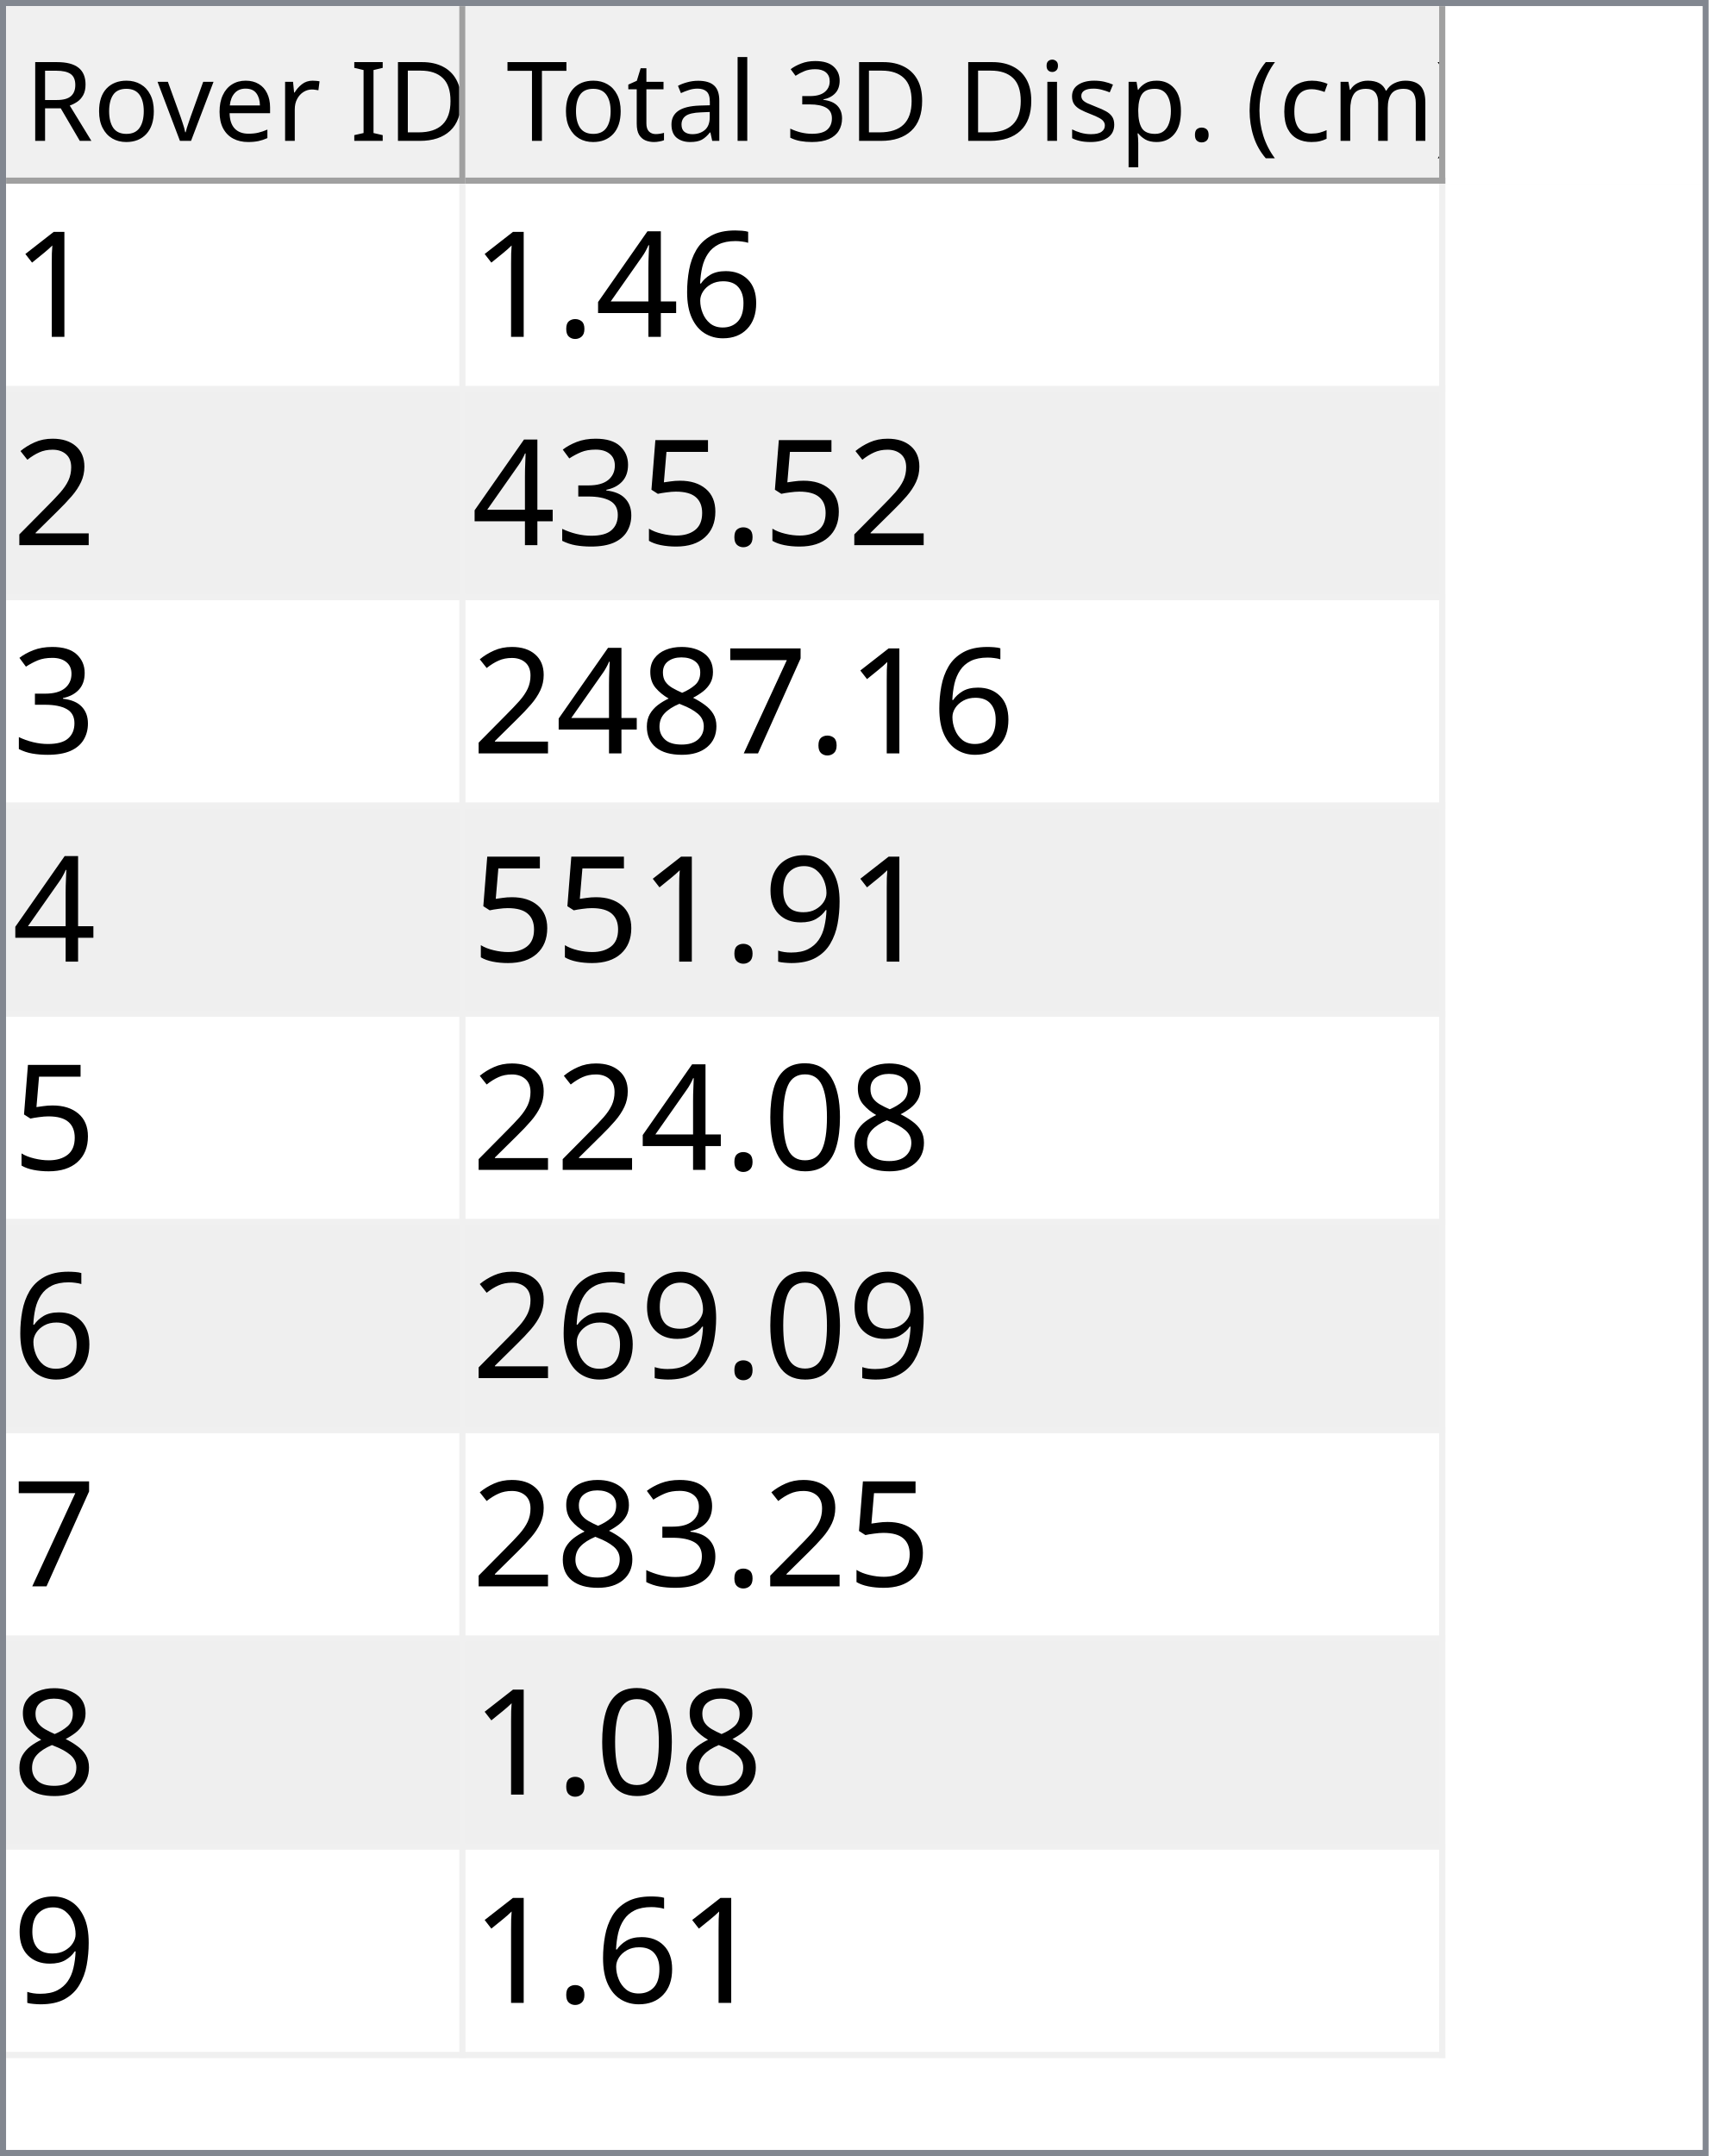
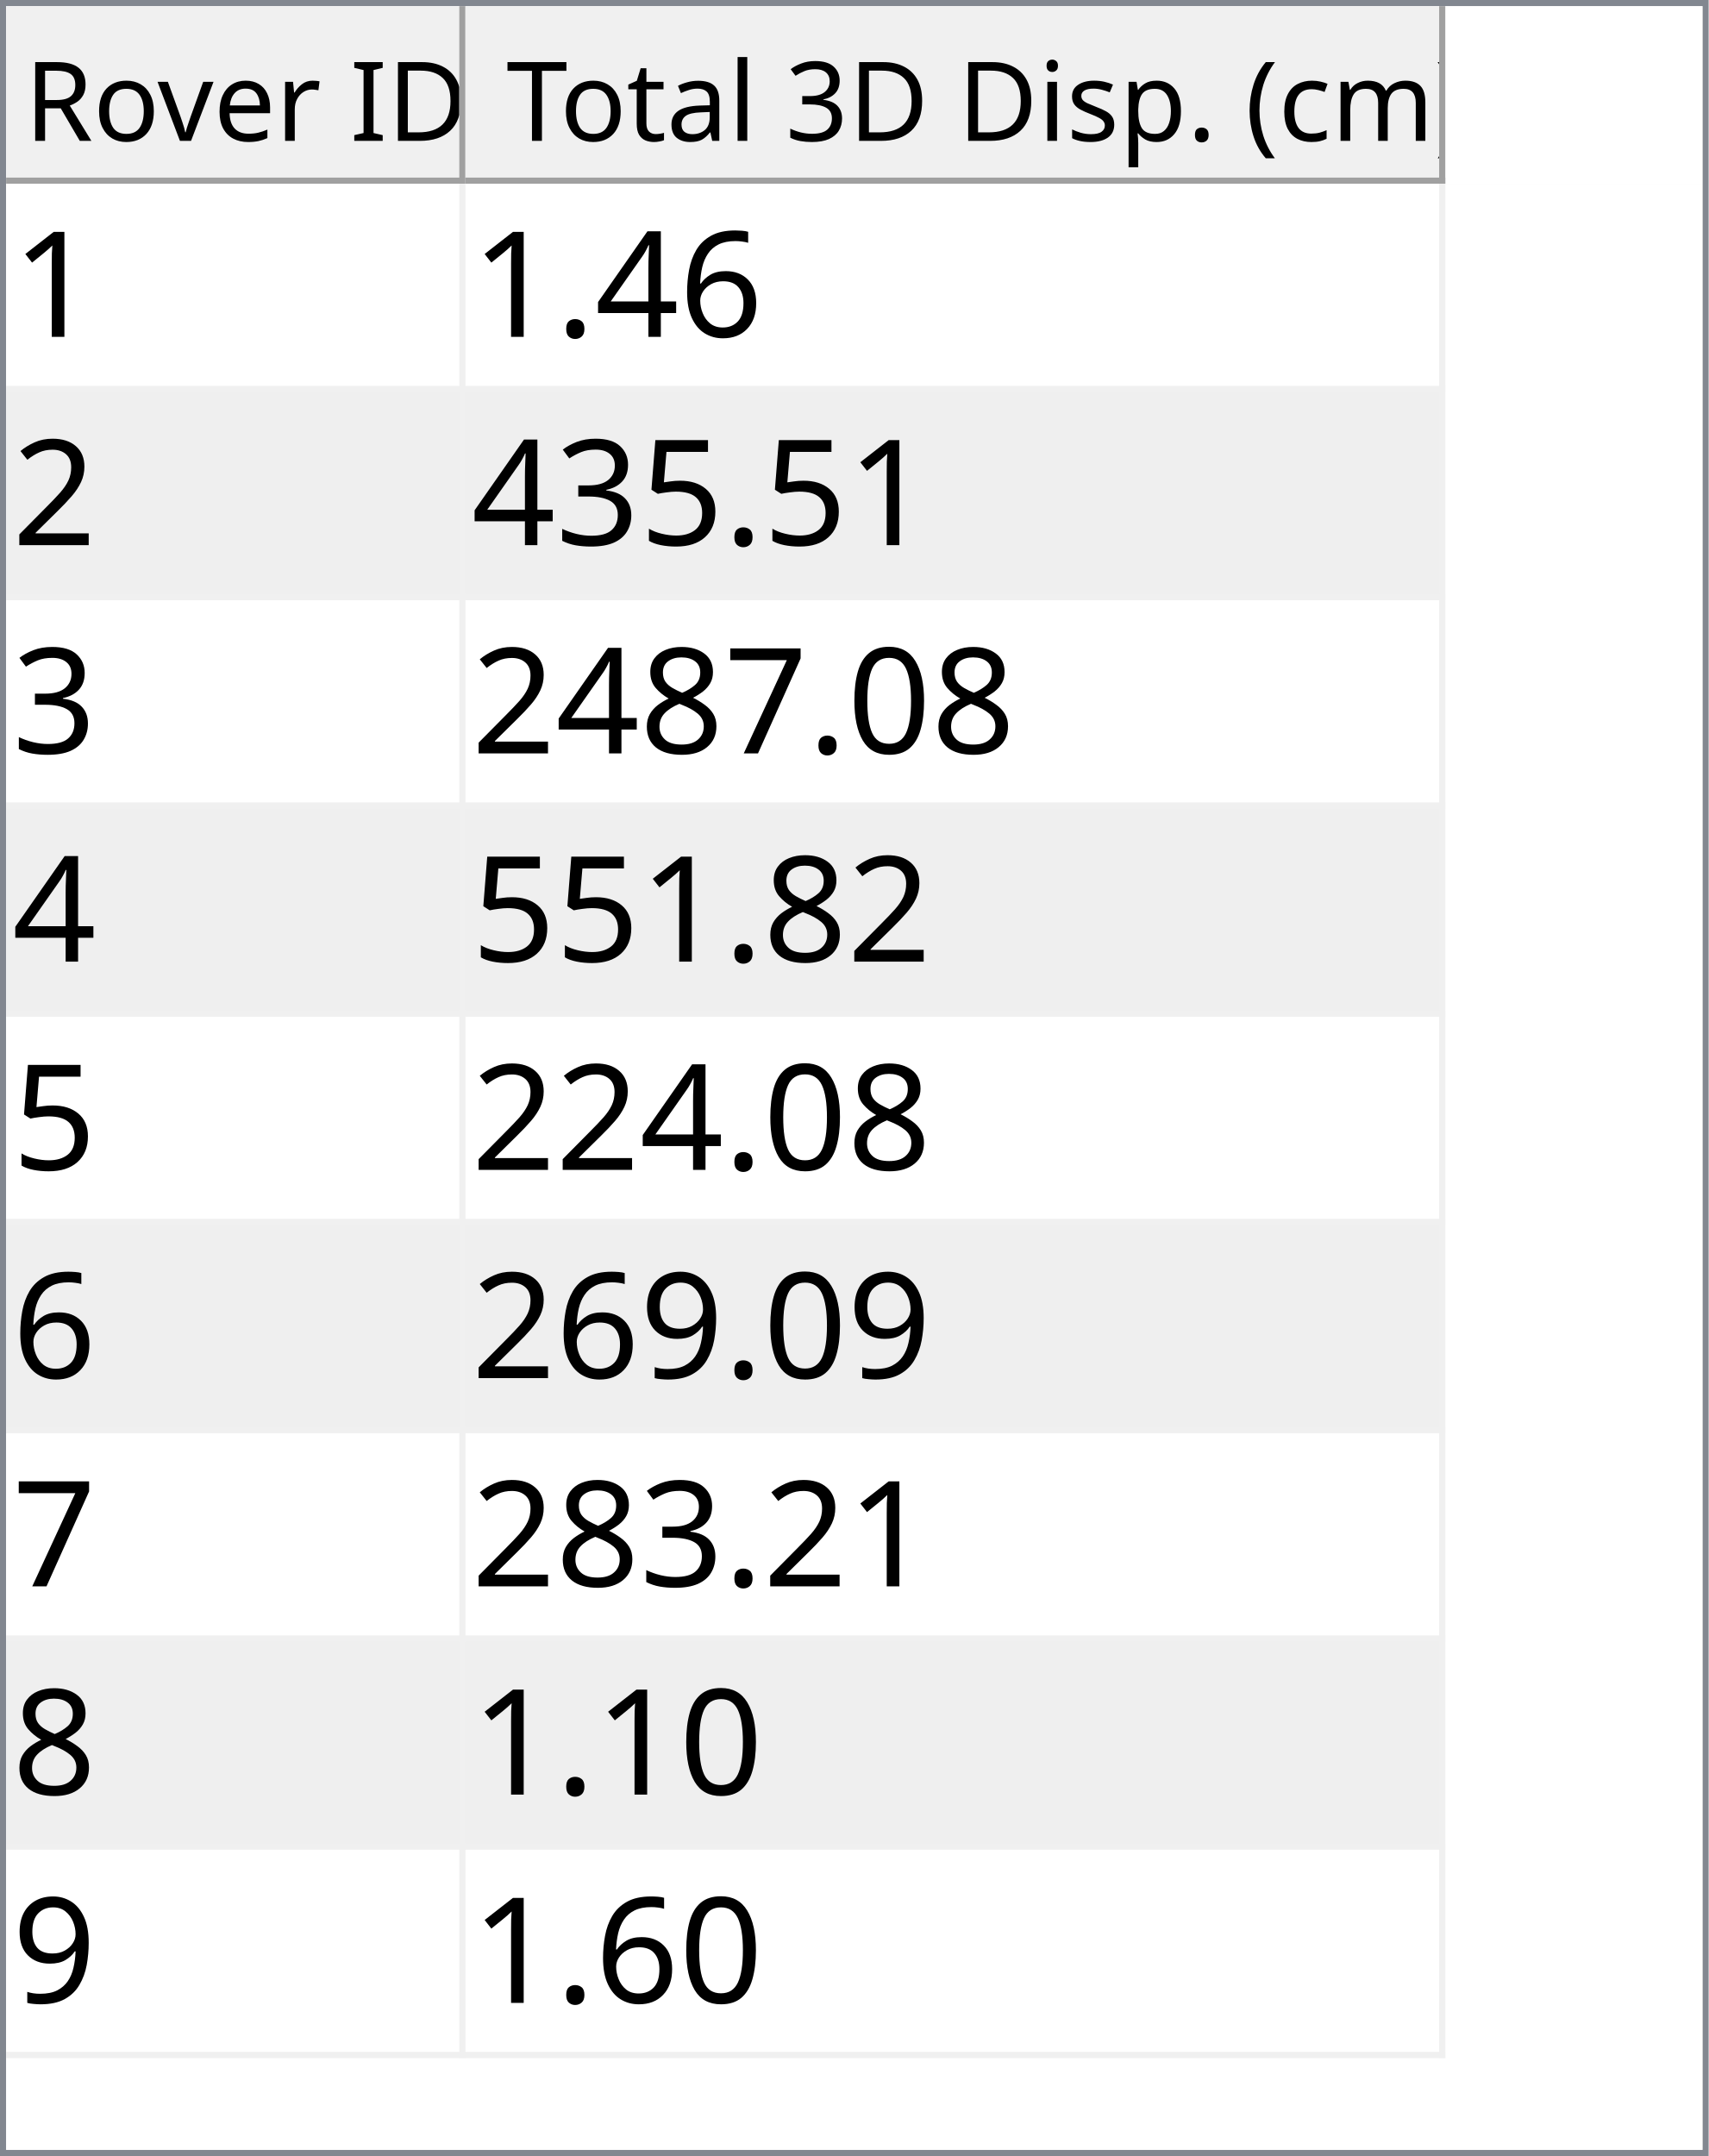
<svg xmlns="http://www.w3.org/2000/svg" style="fill-opacity:1; color-rendering:auto; color-interpolation:auto; text-rendering:auto; stroke:black; stroke-linecap:square; stroke-miterlimit:10; shape-rendering:auto; stroke-opacity:1; fill:black; stroke-dasharray:none; font-weight:normal; stroke-width:1; font-family:'Dialog'; font-style:normal; stroke-linejoin:miter; font-size:12px; stroke-dashoffset:0; image-rendering:auto;" width="279" height="352">
  <defs id="genericDefs" />
  <g>
    <defs id="defs1">
      <clipPath clipPathUnits="userSpaceOnUse" id="clipPath1">
        <path d="M0 0 L279 0 L279 352 L0 352 L0 0 Z" />
      </clipPath>
      <clipPath clipPathUnits="userSpaceOnUse" id="clipPath2">
        <path d="M0 0 L0 352 L279 352 L279 0 Z" />
      </clipPath>
      <clipPath clipPathUnits="userSpaceOnUse" id="clipPath3">
        <path d="M0 0 L0 29 L277 29 L277 0 Z" />
      </clipPath>
      <clipPath clipPathUnits="userSpaceOnUse" id="clipPath4">
        <path d="M0 0 L0 29 L75 29 L75 0 Z" />
      </clipPath>
      <clipPath clipPathUnits="userSpaceOnUse" id="clipPath5">
        <path d="M1 1 L1 28 L74 28 L74 1 Z" />
      </clipPath>
      <clipPath clipPathUnits="userSpaceOnUse" id="clipPath6">
        <path d="M0 0 L0 27 L73 27 L73 0 Z" />
      </clipPath>
      <clipPath clipPathUnits="userSpaceOnUse" id="clipPath7">
        <path d="M-0.5 -0.5 L-0.5 28.5 L74.5 28.5 L74.5 -0.5 Z" />
      </clipPath>
      <clipPath clipPathUnits="userSpaceOnUse" id="clipPath8">
        <path d="M0 0 L0 29 L160 29 L160 0 Z" />
      </clipPath>
      <clipPath clipPathUnits="userSpaceOnUse" id="clipPath9">
        <path d="M1 1 L1 28 L159 28 L159 1 Z" />
      </clipPath>
      <clipPath clipPathUnits="userSpaceOnUse" id="clipPath10">
        <path d="M0 0 L0 27 L158 27 L158 0 Z" />
      </clipPath>
      <clipPath clipPathUnits="userSpaceOnUse" id="clipPath11">
        <path d="M-0.5 -0.5 L-0.5 28.5 L159.5 28.5 L159.5 -0.5 Z" />
      </clipPath>
      <clipPath clipPathUnits="userSpaceOnUse" id="clipPath12">
        <path d="M0 0 L0 321 L277 321 L277 0 Z" />
      </clipPath>
      <clipPath clipPathUnits="userSpaceOnUse" id="clipPath13">
        <path d="M0 0 L0 306 L235 306 L235 0 Z" />
      </clipPath>
      <clipPath clipPathUnits="userSpaceOnUse" id="clipPath14">
        <path d="M-0.5 -0.5 L-0.5 305.5 L234.5 305.5 L234.5 -0.5 Z" />
      </clipPath>
      <clipPath clipPathUnits="userSpaceOnUse" id="clipPath15">
        <path d="M0 0 L0 33 L74 33 L74 0 Z" />
      </clipPath>
      <clipPath clipPathUnits="userSpaceOnUse" id="clipPath16">
        <path d="M0 0 L0 33 L159 33 L159 0 Z" />
      </clipPath>
      <font horiz-adv-x="64.551" id="font1">
        <font-face ascent="107.91" descent="25.098" units-per-em="100" style="font-style:normal; font-family:Segoe UI; font-weight:normal;" />
        <missing-glyph horiz-adv-x="64.551" d="M8.109 0 L8.109 68.266 L56.453 68.266 L56.453 0 L8.109 0 ZM15.328 7.234 L49.219 7.234 L49.219 61.031 L15.328 61.031 L15.328 7.234 Z" />
        <glyph unicode="D" horiz-adv-x="70.117" d="M9.188 0 L9.188 70.016 L28.516 70.016 Q65.531 70.016 65.531 35.891 Q65.531 19.672 55.25 9.836 Q44.969 0 27.734 0 L9.188 0 ZM17.391 62.594 L17.391 7.422 L27.828 7.422 Q41.609 7.422 49.273 14.797 Q56.938 22.172 56.938 35.688 Q56.938 62.594 28.328 62.594 L17.391 62.594 Z" />
        <glyph unicode="I" horiz-adv-x="26.611" d="M17.391 0 L9.188 0 L9.188 70.016 L17.391 70.016 L17.391 0 Z" />
        <glyph unicode=" " horiz-adv-x="27.393" d="" />
        <glyph unicode="r" horiz-adv-x="34.766" d="M34.188 41.891 Q32.078 43.5 28.125 43.5 Q23 43.5 19.555 38.672 Q16.109 33.844 16.109 25.484 L16.109 0 L8.109 0 L8.109 50 L16.109 50 L16.109 39.703 L16.312 39.703 Q18.016 44.969 21.531 47.922 Q25.047 50.875 29.391 50.875 Q32.516 50.875 34.188 50.203 L34.188 41.891 Z" />
        <glyph unicode="e" horiz-adv-x="52.295" d="M48.297 23 L12.984 23 Q13.188 14.656 17.484 10.109 Q21.781 5.562 29.297 5.562 Q37.75 5.562 44.828 11.141 L44.828 3.609 Q38.234 -1.172 27.391 -1.172 Q16.797 -1.172 10.742 5.641 Q4.688 12.453 4.688 24.812 Q4.688 36.469 11.305 43.82 Q17.922 51.172 27.734 51.172 Q37.547 51.172 42.922 44.828 Q48.297 38.484 48.297 27.203 L48.297 23 ZM40.094 29.781 Q40.047 36.719 36.75 40.578 Q33.453 44.438 27.594 44.438 Q21.922 44.438 17.969 40.383 Q14.016 36.328 13.094 29.781 L40.094 29.781 Z" />
        <glyph unicode="v" horiz-adv-x="47.9" d="M47.406 50 L27.484 0 L19.625 0 L0.688 50 L9.469 50 L22.172 13.672 Q23.578 9.672 23.922 6.688 L24.125 6.688 Q24.609 10.453 25.688 13.484 L38.969 50 L47.406 50 Z" />
        <glyph unicode="o" horiz-adv-x="58.594" d="M29 -1.172 Q17.922 -1.172 11.305 5.836 Q4.688 12.844 4.688 24.422 Q4.688 37.016 11.57 44.094 Q18.453 51.172 30.172 51.172 Q41.359 51.172 47.633 44.289 Q53.906 37.406 53.906 25.203 Q53.906 13.234 47.141 6.031 Q40.375 -1.172 29 -1.172 ZM29.594 44.438 Q21.875 44.438 17.383 39.188 Q12.891 33.938 12.891 24.703 Q12.891 15.828 17.43 10.695 Q21.969 5.562 29.594 5.562 Q37.359 5.562 41.531 10.594 Q45.703 15.625 45.703 24.906 Q45.703 34.281 41.531 39.359 Q37.359 44.438 29.594 44.438 Z" />
        <glyph unicode="R" horiz-adv-x="59.814" d="M59.375 0 L49.609 0 L37.891 19.625 Q36.281 22.359 34.766 24.289 Q33.25 26.219 31.664 27.438 Q30.078 28.656 28.25 29.219 Q26.422 29.781 24.125 29.781 L17.391 29.781 L17.391 0 L9.188 0 L9.188 70.016 L30.078 70.016 Q34.672 70.016 38.555 68.867 Q42.438 67.719 45.289 65.375 Q48.141 63.031 49.758 59.547 Q51.375 56.062 51.375 51.375 Q51.375 47.703 50.273 44.656 Q49.172 41.609 47.148 39.211 Q45.125 36.812 42.266 35.133 Q39.406 33.453 35.844 32.516 L35.844 32.328 Q37.594 31.547 38.891 30.547 Q40.188 29.547 41.359 28.18 Q42.531 26.812 43.68 25.078 Q44.828 23.344 46.234 21.047 L59.375 0 ZM17.391 62.594 L17.391 37.203 L28.516 37.203 Q31.594 37.203 34.203 38.133 Q36.812 39.062 38.719 40.797 Q40.625 42.531 41.703 45.047 Q42.781 47.562 42.781 50.688 Q42.781 56.297 39.141 59.445 Q35.5 62.594 28.609 62.594 L17.391 62.594 Z" />
        <glyph unicode=")" horiz-adv-x="30.176" d="M8.297 -15.922 L1.172 -15.922 Q16.406 2.344 16.406 26.812 Q16.406 51.469 1.078 70.016 L8.297 70.016 Q23.531 52.156 23.531 26.703 Q23.531 1.375 8.297 -15.922 Z" />
        <glyph unicode="m" horiz-adv-x="86.133" d="M79.109 0 L71.094 0 L71.094 28.719 Q71.094 37.016 68.531 40.727 Q65.969 44.438 59.906 44.438 Q54.781 44.438 51.195 39.75 Q47.609 35.062 47.609 28.516 L47.609 0 L39.594 0 L39.594 29.688 Q39.594 44.438 28.219 44.438 Q22.953 44.438 19.531 40.016 Q16.109 35.594 16.109 28.516 L16.109 0 L8.109 0 L8.109 50 L16.109 50 L16.109 42.094 L16.312 42.094 Q21.625 51.172 31.844 51.172 Q36.969 51.172 40.773 48.312 Q44.578 45.453 46 40.828 Q51.562 51.172 62.594 51.172 Q79.109 51.172 79.109 30.812 L79.109 0 Z" />
        <glyph unicode="c" horiz-adv-x="46.191" d="M42.188 2.297 Q36.422 -1.172 28.516 -1.172 Q17.828 -1.172 11.258 5.789 Q4.688 12.75 4.688 23.828 Q4.688 36.188 11.766 43.68 Q18.844 51.172 30.672 51.172 Q37.25 51.172 42.281 48.734 L42.281 40.531 Q36.719 44.438 30.375 44.438 Q22.703 44.438 17.797 38.945 Q12.891 33.453 12.891 24.516 Q12.891 15.719 17.508 10.641 Q22.125 5.562 29.891 5.562 Q36.422 5.562 42.188 9.906 L42.188 2.297 Z" />
        <glyph unicode="(" horiz-adv-x="30.176" d="M29.109 -15.922 L21.969 -15.922 Q6.844 1.375 6.844 26.703 Q6.844 52.156 21.969 70.016 L29.203 70.016 Q13.875 51.469 13.875 26.812 Q13.875 2.344 29.109 -15.922 Z" />
        <glyph unicode="." horiz-adv-x="21.68" d="M10.891 -1.078 Q8.641 -1.078 7.055 0.539 Q5.469 2.156 5.469 4.391 Q5.469 6.641 7.055 8.273 Q8.641 9.906 10.891 9.906 Q13.188 9.906 14.797 8.273 Q16.406 6.641 16.406 4.391 Q16.406 2.156 14.797 0.539 Q13.188 -1.078 10.891 -1.078 Z" />
        <glyph unicode="p" horiz-adv-x="58.789" d="M16.312 7.234 L16.109 7.234 L16.109 -23 L8.109 -23 L8.109 50 L16.109 50 L16.109 41.219 L16.312 41.219 Q22.219 51.172 33.594 51.172 Q43.266 51.172 48.688 44.461 Q54.109 37.75 54.109 26.469 Q54.109 13.922 48 6.375 Q41.891 -1.172 31.297 -1.172 Q21.578 -1.172 16.312 7.234 ZM16.109 27.391 L16.109 20.406 Q16.109 14.203 20.141 9.883 Q24.172 5.562 30.375 5.562 Q37.641 5.562 41.773 11.133 Q45.906 16.703 45.906 26.609 Q45.906 34.969 42.047 39.703 Q38.188 44.438 31.594 44.438 Q24.609 44.438 20.359 39.578 Q16.109 34.719 16.109 27.391 Z" />
        <glyph unicode="s" horiz-adv-x="42.432" d="M5.078 1.812 L5.078 10.406 Q11.625 5.562 19.484 5.562 Q30.031 5.562 30.031 12.594 Q30.031 14.594 29.125 15.992 Q28.219 17.391 26.68 18.461 Q25.141 19.531 23.07 20.383 Q21 21.234 18.609 22.172 Q15.281 23.484 12.766 24.828 Q10.25 26.172 8.57 27.859 Q6.891 29.547 6.031 31.695 Q5.172 33.844 5.172 36.719 Q5.172 40.234 6.789 42.945 Q8.406 45.656 11.086 47.484 Q13.766 49.312 17.211 50.242 Q20.656 51.172 24.312 51.172 Q30.812 51.172 35.938 48.922 L35.938 40.828 Q30.422 44.438 23.25 44.438 Q21 44.438 19.195 43.922 Q17.391 43.406 16.094 42.477 Q14.797 41.547 14.086 40.258 Q13.375 38.969 13.375 37.406 Q13.375 35.453 14.086 34.133 Q14.797 32.812 16.164 31.789 Q17.531 30.766 19.484 29.938 Q21.438 29.109 23.922 28.125 Q27.25 26.859 29.883 25.516 Q32.516 24.172 34.375 22.484 Q36.234 20.797 37.234 18.602 Q38.234 16.406 38.234 13.375 Q38.234 9.672 36.602 6.938 Q34.969 4.203 32.234 2.398 Q29.5 0.594 25.93 -0.289 Q22.359 -1.172 18.453 -1.172 Q10.75 -1.172 5.078 1.812 Z" />
        <glyph unicode="i" horiz-adv-x="24.219" d="M12.203 62.703 Q10.062 62.703 8.547 64.164 Q7.031 65.625 7.031 67.875 Q7.031 70.125 8.547 71.609 Q10.062 73.094 12.203 73.094 Q14.406 73.094 15.945 71.609 Q17.484 70.125 17.484 67.875 Q17.484 65.719 15.945 64.211 Q14.406 62.703 12.203 62.703 ZM16.109 0 L8.109 0 L8.109 50 L16.109 50 L16.109 0 Z" />
        <glyph unicode="3" horiz-adv-x="53.906" d="M46.531 19.828 Q46.531 15.094 44.75 11.211 Q42.969 7.328 39.719 4.57 Q36.469 1.812 31.93 0.297 Q27.391 -1.219 21.922 -1.219 Q11.922 -1.219 6 2.594 L6 11.188 Q13.094 5.609 22.219 5.609 Q25.875 5.609 28.828 6.539 Q31.781 7.469 33.906 9.227 Q36.031 10.984 37.18 13.477 Q38.328 15.969 38.328 19.094 Q38.328 32.812 18.797 32.812 L12.984 32.812 L12.984 39.594 L18.5 39.594 Q35.797 39.594 35.797 52.484 Q35.797 64.406 22.609 64.406 Q15.188 64.406 8.688 59.422 L8.688 67.188 Q15.375 71.188 24.609 71.188 Q29 71.188 32.57 69.969 Q36.141 68.75 38.68 66.555 Q41.219 64.359 42.609 61.281 Q44 58.203 44 54.5 Q44 40.672 30.031 36.719 L30.031 36.531 Q33.594 36.141 36.625 34.797 Q39.656 33.453 41.852 31.305 Q44.047 29.156 45.289 26.25 Q46.531 23.344 46.531 19.828 Z" />
        <glyph unicode="l" horiz-adv-x="24.219" d="M16.109 0 L8.109 0 L8.109 74.031 L16.109 74.031 L16.109 0 Z" />
        <glyph unicode="a" horiz-adv-x="50.879" d="M43.891 0 L35.891 0 L35.891 7.812 L35.688 7.812 Q30.469 -1.172 20.312 -1.172 Q12.844 -1.172 8.617 2.781 Q4.391 6.734 4.391 13.281 Q4.391 27.297 20.906 29.594 L35.891 31.688 Q35.891 44.438 25.594 44.438 Q16.547 44.438 9.281 38.281 L9.281 46.484 Q16.656 51.172 26.266 51.172 Q43.891 51.172 43.891 32.516 L43.891 0 ZM35.891 25.297 L23.828 23.641 Q18.266 22.859 15.43 20.875 Q12.594 18.891 12.594 13.875 Q12.594 10.203 15.211 7.883 Q17.828 5.562 22.172 5.562 Q28.125 5.562 32.008 9.742 Q35.891 13.922 35.891 20.312 L35.891 25.297 Z" />
        <glyph unicode="t" horiz-adv-x="33.887" d="M31.297 0.484 Q28.469 -1.078 23.828 -1.078 Q10.688 -1.078 10.688 13.578 L10.688 43.172 L2.094 43.172 L2.094 50 L10.688 50 L10.688 62.203 L18.703 64.797 L18.703 50 L31.297 50 L31.297 43.172 L18.703 43.172 L18.703 14.984 Q18.703 9.969 20.414 7.82 Q22.125 5.672 26.078 5.672 Q29.109 5.672 31.297 7.328 L31.297 0.484 Z" />
        <glyph unicode="T" horiz-adv-x="52.393" d="M50.594 62.594 L30.375 62.594 L30.375 0 L22.172 0 L22.172 62.594 L2 62.594 L2 70.016 L50.594 70.016 L50.594 62.594 Z" />
      </font>
      <font horiz-adv-x="75.0" id="font2">
        <font-face ascent="100.537" descent="21.973" units-per-em="100" style="font-style:normal; font-family:sans-serif; font-weight:normal;" />
        <missing-glyph horiz-adv-x="75.0" d="M12.5 0 L12.5 62.5 L62.5 62.5 L62.5 0 L12.5 0 ZM14.062 1.562 L60.938 1.562 L60.938 60.938 L14.062 60.938 L14.062 1.562 Z" />
        <glyph unicode="1" horiz-adv-x="55.615" d="M37.25 0 L28.469 0 L28.469 56 Q25.297 52.984 20.141 49.953 Q14.984 46.922 10.891 45.406 L10.891 53.906 Q18.266 57.375 23.781 62.305 Q29.297 67.234 31.594 71.875 L37.25 71.875 L37.25 0 Z" />
        <glyph unicode="6" horiz-adv-x="55.615" d="M49.75 54.047 L41.016 53.375 Q39.844 58.547 37.703 60.891 Q34.125 64.656 28.906 64.656 Q24.703 64.656 21.531 62.312 Q17.391 59.281 14.992 53.469 Q12.594 47.656 12.5 36.922 Q15.672 41.75 20.266 44.094 Q24.859 46.438 29.891 46.438 Q38.672 46.438 44.852 39.969 Q51.031 33.5 51.031 23.25 Q51.031 16.5 48.125 10.719 Q45.219 4.938 40.141 1.859 Q35.062 -1.219 28.609 -1.219 Q17.625 -1.219 10.695 6.859 Q3.766 14.938 3.766 33.5 Q3.766 54.25 11.422 63.672 Q18.109 71.875 29.438 71.875 Q37.891 71.875 43.289 67.141 Q48.688 62.406 49.75 54.047 ZM13.875 23.188 Q13.875 18.656 15.797 14.508 Q17.719 10.359 21.188 8.18 Q24.656 6 28.469 6 Q34.031 6 38.039 10.492 Q42.047 14.984 42.047 22.703 Q42.047 30.125 38.086 34.398 Q34.125 38.672 28.125 38.672 Q22.172 38.672 18.023 34.398 Q13.875 30.125 13.875 23.188 Z" />
        <glyph unicode="4" horiz-adv-x="55.615" d="M32.328 0 L32.328 17.141 L1.266 17.141 L1.266 25.203 L33.938 71.578 L41.109 71.578 L41.109 25.203 L50.781 25.203 L50.781 17.141 L41.109 17.141 L41.109 0 L32.328 0 ZM32.328 25.203 L32.328 57.469 L9.906 25.203 L32.328 25.203 Z" />
        <glyph unicode="." horiz-adv-x="27.783" d="M9.078 0 L9.078 10.016 L19.094 10.016 L19.094 0 L9.078 0 Z" />
        <glyph unicode="2" horiz-adv-x="55.615" d="M50.344 8.453 L50.344 0 L3.031 0 Q2.938 3.172 4.047 6.109 Q5.859 10.938 9.836 15.625 Q13.812 20.312 21.344 26.469 Q33.016 36.031 37.117 41.625 Q41.219 47.219 41.219 52.203 Q41.219 57.422 37.477 61.008 Q33.734 64.594 27.734 64.594 Q21.391 64.594 17.578 60.789 Q13.766 56.984 13.719 50.25 L4.688 51.172 Q5.609 61.281 11.664 66.578 Q17.719 71.875 27.938 71.875 Q38.234 71.875 44.242 66.164 Q50.25 60.453 50.25 52 Q50.25 47.703 48.492 43.555 Q46.734 39.406 42.656 34.812 Q38.578 30.219 29.109 22.219 Q21.188 15.578 18.945 13.211 Q16.703 10.844 15.234 8.453 L50.344 8.453 Z" />
        <glyph unicode="5" horiz-adv-x="55.615" d="M4.156 18.75 L13.375 19.531 Q14.406 12.797 18.141 9.398 Q21.875 6 27.156 6 Q33.5 6 37.891 10.789 Q42.281 15.578 42.281 23.484 Q42.281 31 38.062 35.352 Q33.844 39.703 27 39.703 Q22.75 39.703 19.336 37.773 Q15.922 35.844 13.969 32.766 L5.719 33.844 L12.641 70.609 L48.25 70.609 L48.25 62.203 L19.672 62.203 L15.828 42.969 Q22.266 47.469 29.344 47.469 Q38.719 47.469 45.164 40.969 Q51.609 34.469 51.609 24.266 Q51.609 14.547 45.953 7.469 Q39.062 -1.219 27.156 -1.219 Q17.391 -1.219 11.211 4.25 Q5.031 9.719 4.156 18.75 Z" />
        <glyph unicode="3" horiz-adv-x="55.615" d="M4.203 18.891 L12.984 20.062 Q14.5 12.594 18.141 9.297 Q21.781 6 27 6 Q33.203 6 37.477 10.297 Q41.75 14.594 41.75 20.953 Q41.75 27 37.797 30.93 Q33.844 34.859 27.734 34.859 Q25.25 34.859 21.531 33.891 L22.516 41.609 Q23.391 41.5 23.922 41.5 Q29.547 41.5 34.039 44.43 Q38.531 47.359 38.531 53.469 Q38.531 58.297 35.258 61.477 Q31.984 64.656 26.812 64.656 Q21.688 64.656 18.266 61.43 Q14.844 58.203 13.875 51.766 L5.078 53.328 Q6.688 62.156 12.398 67.016 Q18.109 71.875 26.609 71.875 Q32.469 71.875 37.398 69.359 Q42.328 66.844 44.945 62.5 Q47.562 58.156 47.562 53.266 Q47.562 48.641 45.07 44.828 Q42.578 41.016 37.703 38.766 Q44.047 37.312 47.562 32.695 Q51.078 28.078 51.078 21.141 Q51.078 11.766 44.242 5.25 Q37.406 -1.266 26.953 -1.266 Q17.531 -1.266 11.305 4.352 Q5.078 9.969 4.203 18.891 Z" />
+         <glyph unicode="0" horiz-adv-x="55.615" d="M4.156 35.297 Q4.156 48 6.766 55.742 Q9.375 63.484 14.523 67.68 Q19.672 71.875 27.484 71.875 Q33.25 71.875 37.594 69.555 Q41.938 67.234 44.773 62.867 Q47.609 58.5 49.219 52.227 Q50.828 45.953 50.828 35.297 Q50.828 22.703 48.242 14.969 Q45.656 7.234 40.508 3.008 Q35.359 -1.219 27.484 -1.219 Q17.141 -1.219 11.234 6.203 Q4.156 15.141 4.156 35.297 ZM13.188 35.297 Q13.188 17.672 17.312 11.836 Q21.438 6 27.484 6 Q33.547 6 37.672 11.859 Q41.797 17.719 41.797 35.297 Q41.797 52.984 37.672 58.789 Q33.547 64.594 27.391 64.594 Q21.344 64.594 17.719 59.469 Q13.188 52.938 13.188 35.297 Z" />
        <glyph unicode="7" horiz-adv-x="55.615" d="M4.734 62.203 L4.734 70.656 L51.078 70.656 L51.078 63.812 Q44.234 56.547 37.523 44.484 Q30.812 32.422 27.156 19.672 Q24.516 10.688 23.781 0 L14.75 0 Q14.891 8.453 18.062 20.414 Q21.234 32.375 27.172 43.484 Q33.109 54.594 39.797 62.203 L4.734 62.203 Z" />
        <glyph unicode="8" horiz-adv-x="55.615" d="M17.672 38.812 Q12.203 40.828 9.57 44.539 Q6.938 48.25 6.938 53.422 Q6.938 61.234 12.555 66.555 Q18.172 71.875 27.484 71.875 Q36.859 71.875 42.578 66.43 Q48.297 60.984 48.297 53.172 Q48.297 48.188 45.68 44.508 Q43.062 40.828 37.75 38.812 Q44.344 36.672 47.781 31.883 Q51.219 27.094 51.219 20.453 Q51.219 11.281 44.727 5.031 Q38.234 -1.219 27.641 -1.219 Q17.047 -1.219 10.547 5.055 Q4.047 11.328 4.047 20.703 Q4.047 27.688 7.594 32.398 Q11.141 37.109 17.672 38.812 ZM15.922 53.719 Q15.922 48.641 19.195 45.414 Q22.469 42.188 27.688 42.188 Q32.766 42.188 36.016 45.383 Q39.266 48.578 39.266 53.219 Q39.266 58.062 35.914 61.359 Q32.562 64.656 27.594 64.656 Q22.562 64.656 19.242 61.43 Q15.922 58.203 15.922 53.719 ZM13.094 20.656 Q13.094 16.891 14.875 13.375 Q16.656 9.859 20.172 7.93 Q23.688 6 27.734 6 Q34.031 6 38.133 10.055 Q42.234 14.109 42.234 20.359 Q42.234 26.703 38.016 30.859 Q33.797 35.016 27.438 35.016 Q21.234 35.016 17.164 30.914 Q13.094 26.812 13.094 20.656 Z" />
        <glyph unicode="9" horiz-adv-x="55.615" d="M5.469 16.547 L13.922 17.328 Q14.984 11.375 18.016 8.688 Q21.047 6 25.781 6 Q29.828 6 32.883 7.859 Q35.938 9.719 37.891 12.82 Q39.844 15.922 41.164 21.195 Q42.484 26.469 42.484 31.938 Q42.484 32.516 42.438 33.688 Q39.797 29.5 35.234 26.883 Q30.672 24.266 25.344 24.266 Q16.453 24.266 10.305 30.711 Q4.156 37.156 4.156 47.703 Q4.156 58.594 10.578 65.234 Q17 71.875 26.656 71.875 Q33.641 71.875 39.43 68.117 Q45.219 64.359 48.219 57.398 Q51.219 50.438 51.219 37.25 Q51.219 23.531 48.242 15.406 Q45.266 7.281 39.383 3.031 Q33.5 -1.219 25.594 -1.219 Q17.188 -1.219 11.867 3.445 Q6.547 8.109 5.469 16.547 ZM41.453 48.141 Q41.453 55.719 37.43 60.156 Q33.406 64.594 27.734 64.594 Q21.875 64.594 17.531 59.812 Q13.188 55.031 13.188 47.406 Q13.188 40.578 17.312 36.305 Q21.438 32.031 27.484 32.031 Q33.594 32.031 37.523 36.305 Q41.453 40.578 41.453 48.141 Z" />
-         <glyph unicode="0" horiz-adv-x="55.615" d="M4.156 35.297 Q4.156 48 6.766 55.742 Q9.375 63.484 14.523 67.68 Q19.672 71.875 27.484 71.875 Q33.25 71.875 37.594 69.555 Q41.938 67.234 44.773 62.867 Q47.609 58.5 49.219 52.227 Q50.828 45.953 50.828 35.297 Q50.828 22.703 48.242 14.969 Q45.656 7.234 40.508 3.008 Q35.359 -1.219 27.484 -1.219 Q17.141 -1.219 11.234 6.203 Q4.156 15.141 4.156 35.297 ZM13.188 35.297 Q13.188 17.672 17.312 11.836 Q21.438 6 27.484 6 Q33.547 6 37.672 11.859 Q41.797 17.719 41.797 35.297 Q41.797 52.984 37.672 58.789 Q33.547 64.594 27.391 64.594 Q21.344 64.594 17.719 59.469 Q13.188 52.938 13.188 35.297 Z" />
      </font>
    </defs>
    <g style="fill:white; stroke:white;">
      <rect x="0" y="0" width="279" style="clip-path:url(#clipPath1); stroke:none;" height="352" />
    </g>
    <g style="fill:white; text-rendering:optimizeSpeed; color-rendering:optimizeSpeed; image-rendering:optimizeSpeed; shape-rendering:crispEdges; stroke:white; color-interpolation:sRGB;">
      <rect x="0" width="279" height="352" y="0" style="stroke:none;" />
      <path style="stroke:none;" d="M0 353 L279 353 L279 0 L0 0 Z" />
    </g>
    <g style="fill:rgb(240,240,240); font-size:18px; font-family:'Segoe UI'; stroke:rgb(240,240,240);">
      <rect x="0" y="0" width="279" style="clip-path:url(#clipPath2); stroke:none;" height="352" />
    </g>
    <g style="fill:rgb(130,135,144); font-size:18px; font-family:'Segoe UI'; stroke:rgb(130,135,144);">
      <path d="M0 0 L279 0 L279 352 L0 352 L0 0 ZM1 1 L278 1 L278 351 L1 351 L1 1 Z" style="fill-rule:evenodd; clip-path:url(#clipPath2); stroke:none;" />
    </g>
    <g style="fill:white; font-size:18px; font-family:'Segoe UI'; stroke:white;" transform="translate(1,1)">
      <rect x="0" y="0" width="277" style="clip-path:url(#clipPath3); stroke:none;" height="29" />
    </g>
    <g style="fill:rgb(240,240,240); font-size:18px; font-family:'Segoe UI'; stroke:rgb(240,240,240);" transform="translate(1,1)">
      <rect x="0" y="0" width="75" style="clip-path:url(#clipPath4); stroke:none;" height="29" />
    </g>
    <g style="font-family:'Segoe UI'; font-size:18px;" transform="translate(2,2)">
      <text x="2" xml:space="preserve" y="21" style="clip-path:url(#clipPath6); stroke:none;">Rover ID</text>
    </g>
    <g transform="translate(1.5,1.5)" style="fill:rgb(160,160,160); font-size:18px; font-family:'Segoe UI'; stroke:rgb(160,160,160); stroke-linejoin:bevel;">
      <line x1="74" x2="74" y1="0" style="fill:none; clip-path:url(#clipPath7);" y2="28" />
    </g>
    <g transform="matrix(1,0,0,1,1,1) translate(0.5,0.5)" style="fill:rgb(160,160,160); font-size:18px; font-family:'Segoe UI'; stroke:rgb(160,160,160); stroke-linejoin:bevel;">
      <line x1="0" x2="74" y1="28" style="fill:none; clip-path:url(#clipPath7);" y2="28" />
    </g>
    <g style="fill:rgb(240,240,240); font-size:18px; font-family:'Segoe UI'; stroke:rgb(240,240,240);" transform="translate(76,1)">
      <rect x="0" y="0" width="160" style="clip-path:url(#clipPath8); stroke:none;" height="29" />
    </g>
    <g style="font-family:'Segoe UI'; font-size:18px;" transform="translate(77,2)">
      <text x="1" xml:space="preserve" y="21" style="clip-path:url(#clipPath10); stroke:none;"> Total 3D Disp. (cm)</text>
    </g>
    <g transform="translate(76.5,1.5)" style="fill:rgb(160,160,160); font-size:18px; font-family:'Segoe UI'; stroke:rgb(160,160,160); stroke-linejoin:bevel;">
      <line x1="159" x2="159" y1="0" style="fill:none; clip-path:url(#clipPath11);" y2="28" />
    </g>
    <g transform="matrix(1,0,0,1,76,1) translate(0.5,0.5)" style="fill:rgb(160,160,160); font-size:18px; font-family:'Segoe UI'; stroke:rgb(160,160,160); stroke-linejoin:bevel;">
      <line x1="0" x2="159" y1="28" style="fill:none; clip-path:url(#clipPath11);" y2="28" />
    </g>
    <g style="fill:white; font-size:18px; font-family:'Segoe UI'; stroke:white;" transform="translate(1,30)">
      <rect x="0" y="0" width="277" style="clip-path:url(#clipPath12); stroke:none;" height="321" />
    </g>
    <g style="fill:rgb(240,240,240); font-size:24px; font-family:sans-serif; stroke:rgb(240,240,240);" transform="translate(1,30)">
      <rect x="0" y="0" width="235" style="clip-path:url(#clipPath13); stroke:none;" height="306" />
      <line transform="translate(0.5,0.5)" x1="0" x2="234" y1="33" style="clip-path:url(#clipPath14); fill:none; stroke-linejoin:bevel;" y2="33" />
    </g>
    <g transform="matrix(1,0,0,1,1,30) translate(0.5,0.5)" style="fill:rgb(240,240,240); font-size:24px; font-family:sans-serif; stroke:rgb(240,240,240); stroke-linejoin:bevel;">
      <line x1="0" x2="234" y1="67" style="fill:none; clip-path:url(#clipPath14);" y2="67" />
    </g>
    <g transform="matrix(1,0,0,1,1,30) translate(0.5,0.5)" style="fill:rgb(240,240,240); font-size:24px; font-family:sans-serif; stroke:rgb(240,240,240); stroke-linejoin:bevel;">
      <line x1="0" x2="234" y1="101" style="fill:none; clip-path:url(#clipPath14);" y2="101" />
    </g>
    <g transform="matrix(1,0,0,1,1,30) translate(0.5,0.5)" style="fill:rgb(240,240,240); font-size:24px; font-family:sans-serif; stroke:rgb(240,240,240); stroke-linejoin:bevel;">
      <line x1="0" x2="234" y1="135" style="fill:none; clip-path:url(#clipPath14);" y2="135" />
    </g>
    <g transform="matrix(1,0,0,1,1,30) translate(0.5,0.5)" style="fill:rgb(240,240,240); font-size:24px; font-family:sans-serif; stroke:rgb(240,240,240); stroke-linejoin:bevel;">
      <line x1="0" x2="234" y1="169" style="fill:none; clip-path:url(#clipPath14);" y2="169" />
    </g>
    <g transform="matrix(1,0,0,1,1,30) translate(0.5,0.5)" style="fill:rgb(240,240,240); font-size:24px; font-family:sans-serif; stroke:rgb(240,240,240); stroke-linejoin:bevel;">
      <line x1="0" x2="234" y1="203" style="fill:none; clip-path:url(#clipPath14);" y2="203" />
    </g>
    <g transform="matrix(1,0,0,1,1,30) translate(0.5,0.5)" style="fill:rgb(240,240,240); font-size:24px; font-family:sans-serif; stroke:rgb(240,240,240); stroke-linejoin:bevel;">
      <line x1="0" x2="234" y1="237" style="fill:none; clip-path:url(#clipPath14);" y2="237" />
    </g>
    <g transform="matrix(1,0,0,1,1,30) translate(0.5,0.5)" style="fill:rgb(240,240,240); font-size:24px; font-family:sans-serif; stroke:rgb(240,240,240); stroke-linejoin:bevel;">
      <line x1="0" x2="234" y1="271" style="fill:none; clip-path:url(#clipPath14);" y2="271" />
    </g>
    <g transform="matrix(1,0,0,1,1,30) translate(0.5,0.5)" style="fill:rgb(240,240,240); font-size:24px; font-family:sans-serif; stroke:rgb(240,240,240); stroke-linejoin:bevel;">
      <line x1="0" x2="234" y1="305" style="fill:none; clip-path:url(#clipPath14);" y2="305" />
    </g>
    <g transform="matrix(1,0,0,1,1,30) translate(0.5,0.5)" style="fill:rgb(240,240,240); font-size:24px; font-family:sans-serif; stroke:rgb(240,240,240); stroke-linejoin:bevel;">
      <line x1="74" x2="74" y1="0" style="fill:none; clip-path:url(#clipPath14);" y2="305" />
    </g>
    <g transform="matrix(1,0,0,1,1,30) translate(0.5,0.5)" style="fill:rgb(240,240,240); font-size:24px; font-family:sans-serif; stroke:rgb(240,240,240); stroke-linejoin:bevel;">
      <line x1="234" x2="234" y1="0" style="fill:none; clip-path:url(#clipPath14);" y2="305" />
    </g>
    <g style="fill:white; font-size:24px; font-family:sans-serif; stroke:white;" transform="matrix(1,0,0,1,1,30)">
      <rect x="0" y="0" width="74" style="clip-path:url(#clipPath15); stroke:none;" height="33" />
      <text x="1" y="25" style="fill:black; clip-path:url(#clipPath15); stroke:none;" xml:space="preserve">1</text>
    </g>
    <g style="fill:white; font-size:24px; font-family:sans-serif; stroke:white;" transform="matrix(1,0,0,1,1,30) translate(75,0)">
      <rect x="0" y="0" width="159" style="clip-path:url(#clipPath16); stroke:none;" height="33" />
      <text x="1" y="25" style="fill:black; clip-path:url(#clipPath16); stroke:none;" xml:space="preserve">1.46</text>
    </g>
    <g style="fill:rgb(239,239,239); font-size:24px; font-family:sans-serif; stroke:rgb(239,239,239);" transform="matrix(1,0,0,1,1,30) translate(0,34)">
      <rect x="0" y="0" width="74" style="clip-path:url(#clipPath15); stroke:none;" height="33" />
      <text x="1" y="25" style="fill:black; clip-path:url(#clipPath15); stroke:none;" xml:space="preserve">2</text>
    </g>
    <g style="fill:rgb(239,239,239); font-size:24px; font-family:sans-serif; stroke:rgb(239,239,239);" transform="matrix(1,0,0,1,1,30) translate(75,34)">
      <rect x="0" y="0" width="159" style="clip-path:url(#clipPath16); stroke:none;" height="33" />
-       <text x="1" y="25" style="fill:black; clip-path:url(#clipPath16); stroke:none;" xml:space="preserve">435.52</text>
+       <text x="1" y="25" style="fill:black; clip-path:url(#clipPath16); stroke:none;" xml:space="preserve">435.51</text>
    </g>
    <g style="fill:white; font-size:24px; font-family:sans-serif; stroke:white;" transform="matrix(1,0,0,1,1,30) translate(0,68)">
      <rect x="0" y="0" width="74" style="clip-path:url(#clipPath15); stroke:none;" height="33" />
      <text x="1" y="25" style="fill:black; clip-path:url(#clipPath15); stroke:none;" xml:space="preserve">3</text>
    </g>
    <g style="fill:white; font-size:24px; font-family:sans-serif; stroke:white;" transform="matrix(1,0,0,1,1,30) translate(75,68)">
      <rect x="0" y="0" width="159" style="clip-path:url(#clipPath16); stroke:none;" height="33" />
-       <text x="1" y="25" style="fill:black; clip-path:url(#clipPath16); stroke:none;" xml:space="preserve">2487.16</text>
+       <text x="1" y="25" style="fill:black; clip-path:url(#clipPath16); stroke:none;" xml:space="preserve">2487.08</text>
    </g>
    <g style="fill:rgb(239,239,239); font-size:24px; font-family:sans-serif; stroke:rgb(239,239,239);" transform="matrix(1,0,0,1,1,30) translate(0,102)">
      <rect x="0" y="0" width="74" style="clip-path:url(#clipPath15); stroke:none;" height="33" />
      <text x="1" y="25" style="fill:black; clip-path:url(#clipPath15); stroke:none;" xml:space="preserve">4</text>
    </g>
    <g style="fill:rgb(239,239,239); font-size:24px; font-family:sans-serif; stroke:rgb(239,239,239);" transform="matrix(1,0,0,1,1,30) translate(75,102)">
      <rect x="0" y="0" width="159" style="clip-path:url(#clipPath16); stroke:none;" height="33" />
-       <text x="1" y="25" style="fill:black; clip-path:url(#clipPath16); stroke:none;" xml:space="preserve">551.91</text>
+       <text x="1" y="25" style="fill:black; clip-path:url(#clipPath16); stroke:none;" xml:space="preserve">551.82</text>
    </g>
    <g style="fill:white; font-size:24px; font-family:sans-serif; stroke:white;" transform="matrix(1,0,0,1,1,30) translate(0,136)">
      <rect x="0" y="0" width="74" style="clip-path:url(#clipPath15); stroke:none;" height="33" />
      <text x="1" y="25" style="fill:black; clip-path:url(#clipPath15); stroke:none;" xml:space="preserve">5</text>
    </g>
    <g style="fill:white; font-size:24px; font-family:sans-serif; stroke:white;" transform="matrix(1,0,0,1,1,30) translate(75,136)">
      <rect x="0" y="0" width="159" style="clip-path:url(#clipPath16); stroke:none;" height="33" />
      <text x="1" y="25" style="fill:black; clip-path:url(#clipPath16); stroke:none;" xml:space="preserve">224.08</text>
    </g>
    <g style="fill:rgb(239,239,239); font-size:24px; font-family:sans-serif; stroke:rgb(239,239,239);" transform="matrix(1,0,0,1,1,30) translate(0,170)">
      <rect x="0" y="0" width="74" style="clip-path:url(#clipPath15); stroke:none;" height="33" />
      <text x="1" y="25" style="fill:black; clip-path:url(#clipPath15); stroke:none;" xml:space="preserve">6</text>
    </g>
    <g style="fill:rgb(239,239,239); font-size:24px; font-family:sans-serif; stroke:rgb(239,239,239);" transform="matrix(1,0,0,1,1,30) translate(75,170)">
      <rect x="0" y="0" width="159" style="clip-path:url(#clipPath16); stroke:none;" height="33" />
      <text x="1" y="25" style="fill:black; clip-path:url(#clipPath16); stroke:none;" xml:space="preserve">269.09</text>
    </g>
    <g style="fill:white; font-size:24px; font-family:sans-serif; stroke:white;" transform="matrix(1,0,0,1,1,30) translate(0,204)">
      <rect x="0" y="0" width="74" style="clip-path:url(#clipPath15); stroke:none;" height="33" />
      <text x="1" y="25" style="fill:black; clip-path:url(#clipPath15); stroke:none;" xml:space="preserve">7</text>
    </g>
    <g style="fill:white; font-size:24px; font-family:sans-serif; stroke:white;" transform="matrix(1,0,0,1,1,30) translate(75,204)">
      <rect x="0" y="0" width="159" style="clip-path:url(#clipPath16); stroke:none;" height="33" />
-       <text x="1" y="25" style="fill:black; clip-path:url(#clipPath16); stroke:none;" xml:space="preserve">283.25</text>
+       <text x="1" y="25" style="fill:black; clip-path:url(#clipPath16); stroke:none;" xml:space="preserve">283.21</text>
    </g>
    <g style="fill:rgb(239,239,239); font-size:24px; font-family:sans-serif; stroke:rgb(239,239,239);" transform="matrix(1,0,0,1,1,30) translate(0,238)">
      <rect x="0" y="0" width="74" style="clip-path:url(#clipPath15); stroke:none;" height="33" />
      <text x="1" y="25" style="fill:black; clip-path:url(#clipPath15); stroke:none;" xml:space="preserve">8</text>
    </g>
    <g style="fill:rgb(239,239,239); font-size:24px; font-family:sans-serif; stroke:rgb(239,239,239);" transform="matrix(1,0,0,1,1,30) translate(75,238)">
      <rect x="0" y="0" width="159" style="clip-path:url(#clipPath16); stroke:none;" height="33" />
-       <text x="1" y="25" style="fill:black; clip-path:url(#clipPath16); stroke:none;" xml:space="preserve">1.08</text>
+       <text x="1" y="25" style="fill:black; clip-path:url(#clipPath16); stroke:none;" xml:space="preserve">1.10</text>
    </g>
    <g style="fill:white; font-size:24px; font-family:sans-serif; stroke:white;" transform="matrix(1,0,0,1,1,30) translate(0,272)">
      <rect x="0" y="0" width="74" style="clip-path:url(#clipPath15); stroke:none;" height="33" />
      <text x="1" y="25" style="fill:black; clip-path:url(#clipPath15); stroke:none;" xml:space="preserve">9</text>
    </g>
    <g style="fill:white; font-size:24px; font-family:sans-serif; stroke:white;" transform="matrix(1,0,0,1,1,30) translate(75,272)">
      <rect x="0" y="0" width="159" style="clip-path:url(#clipPath16); stroke:none;" height="33" />
-       <text x="1" y="25" style="fill:black; clip-path:url(#clipPath16); stroke:none;" xml:space="preserve">1.61</text>
+       <text x="1" y="25" style="fill:black; clip-path:url(#clipPath16); stroke:none;" xml:space="preserve">1.60</text>
    </g>
  </g>
</svg>
